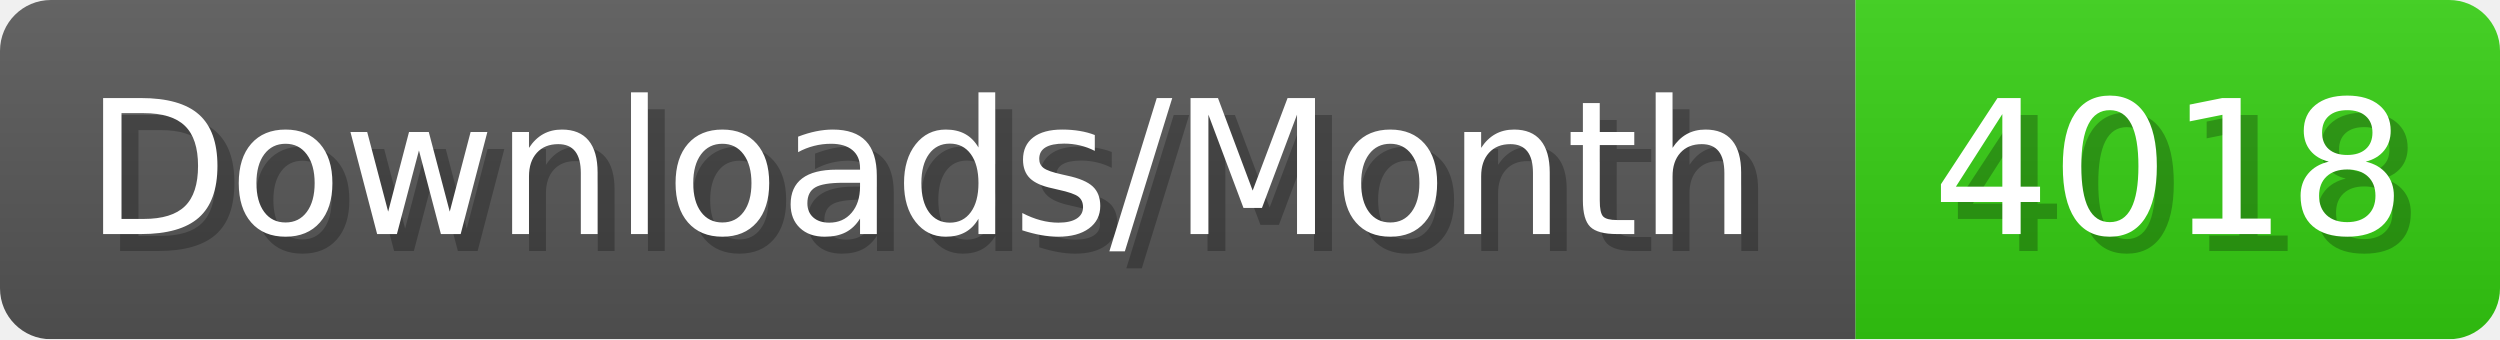
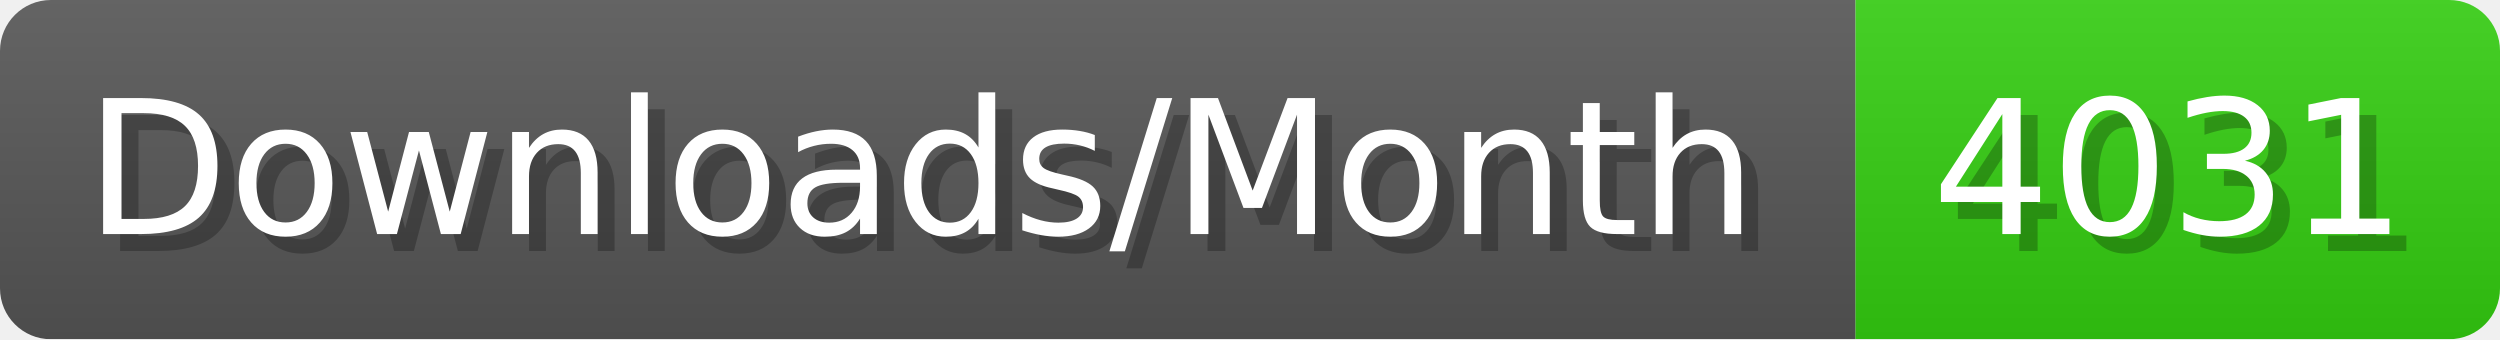
- <svg xmlns="http://www.w3.org/2000/svg" width="147.4" height="20" viewBox="0 0 1474 200" role="img" aria-label="Downloads/Month: 4018">
+ <svg xmlns="http://www.w3.org/2000/svg" width="147.4" height="20" viewBox="0 0 1474 200" role="img" aria-label="Downloads/Month: 4031">
  <linearGradient id="YlXUI" x2="0" y2="100%">
    <stop offset="0" stop-opacity=".1" stop-color="#EEE" />
    <stop offset="1" stop-opacity=".1" />
  </linearGradient>
  <mask id="JHhop">
    <rect width="1474" height="200" rx="30" fill="#FFF" />
  </mask>
  <g mask="url(#JHhop)">
    <rect width="1094" height="200" fill="#555" />
    <rect width="380" height="200" fill="#3C1" x="1094" />
    <rect width="1474" height="200" fill="url(#YlXUI)" />
  </g>
  <g aria-hidden="true" fill="#fff" text-anchor="start" font-family="Verdana,DejaVu Sans,sans-serif" font-size="110">
    <text x="60" y="148" textLength="994" fill="#000" opacity="0.25">Downloads/Month</text>
    <text x="50" y="138" textLength="994">Downloads/Month</text>
-     <text x="1149" y="148" textLength="280" fill="#000" opacity="0.25">4018</text>
-     <text x="1139" y="138" textLength="280">4018</text>
+     <text x="1149" y="148" textLength="280" fill="#000" opacity="0.25">4031</text>
+     <text x="1139" y="138" textLength="280">4031</text>
  </g>
</svg>
